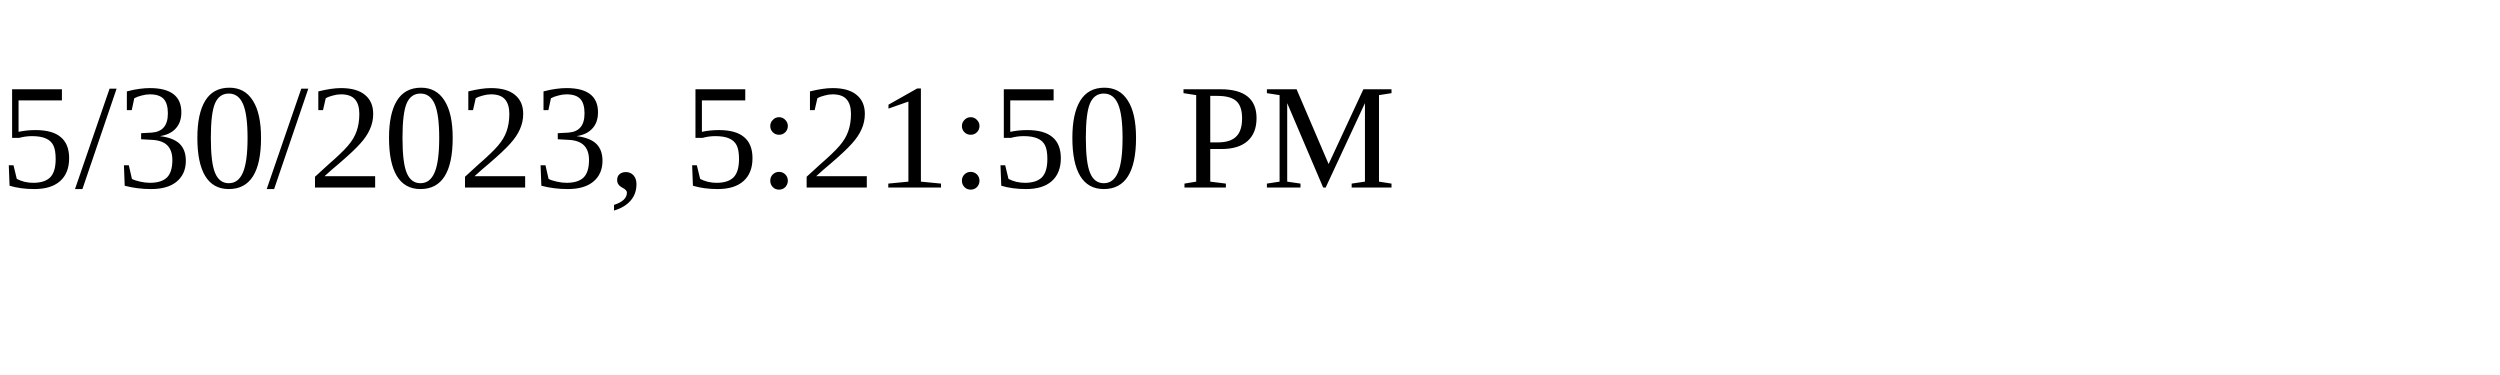
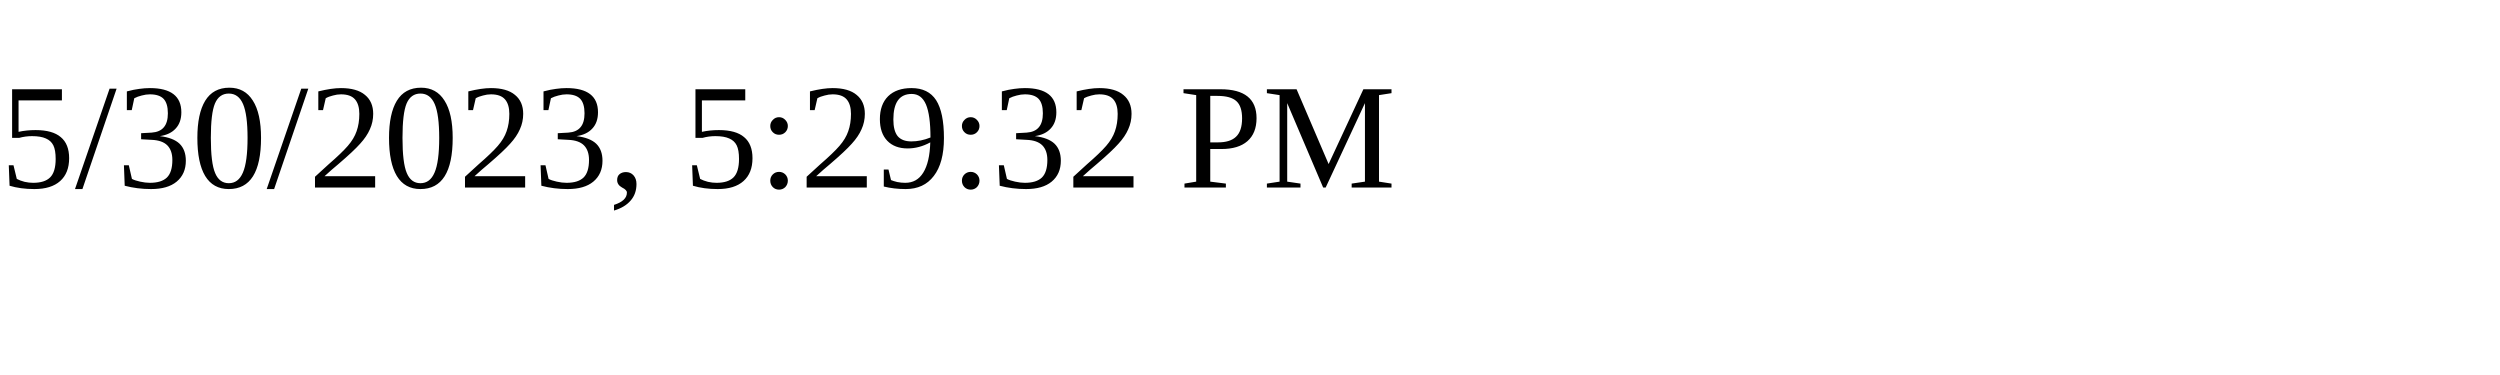
<svg xmlns="http://www.w3.org/2000/svg" height="30" width="200">
-   <text x="0" y="15">5/30/2023, 5:21:50 PM</text>
+   <text x="0" y="15">5/30/2023, 5:29:32 PM</text>
</svg>
